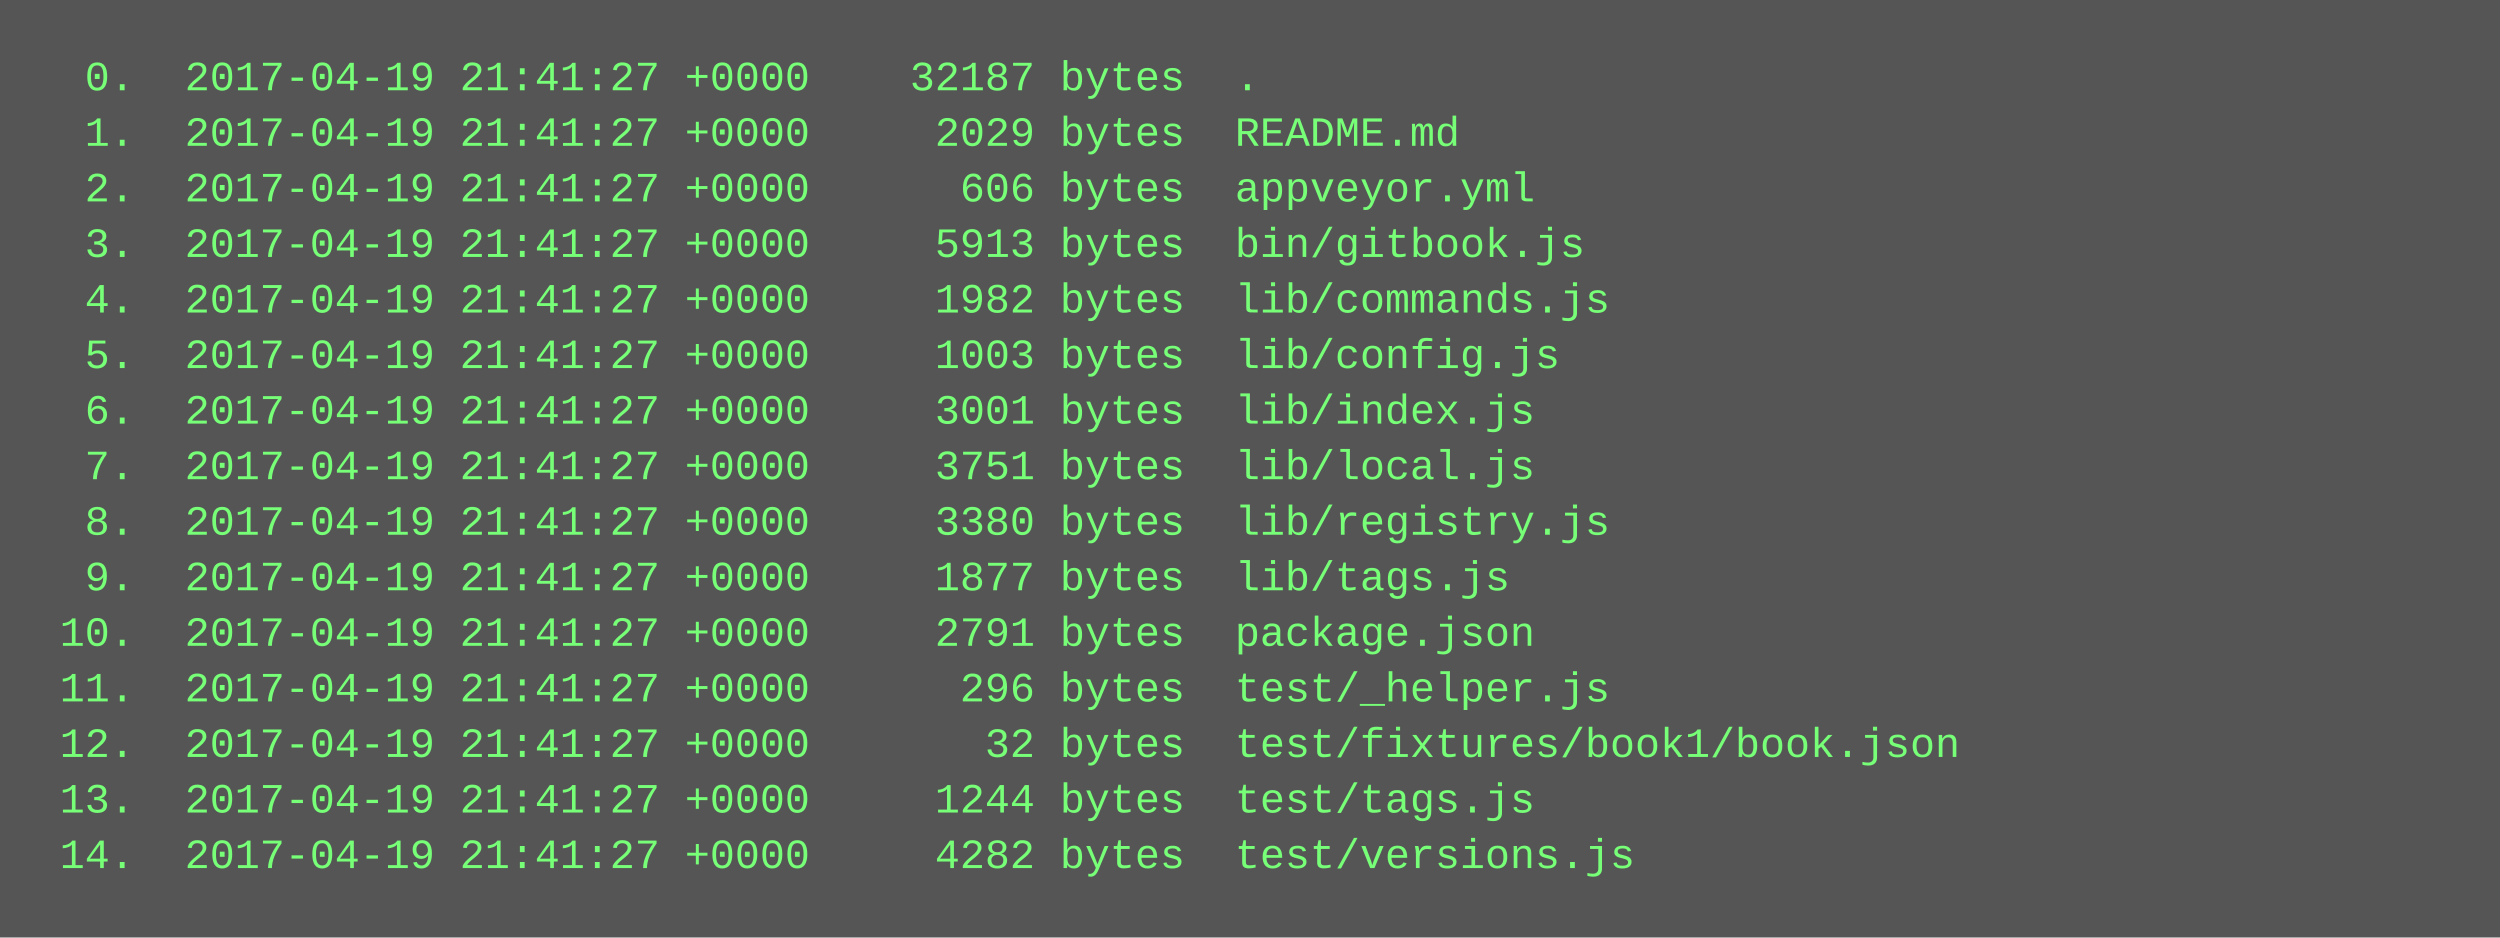
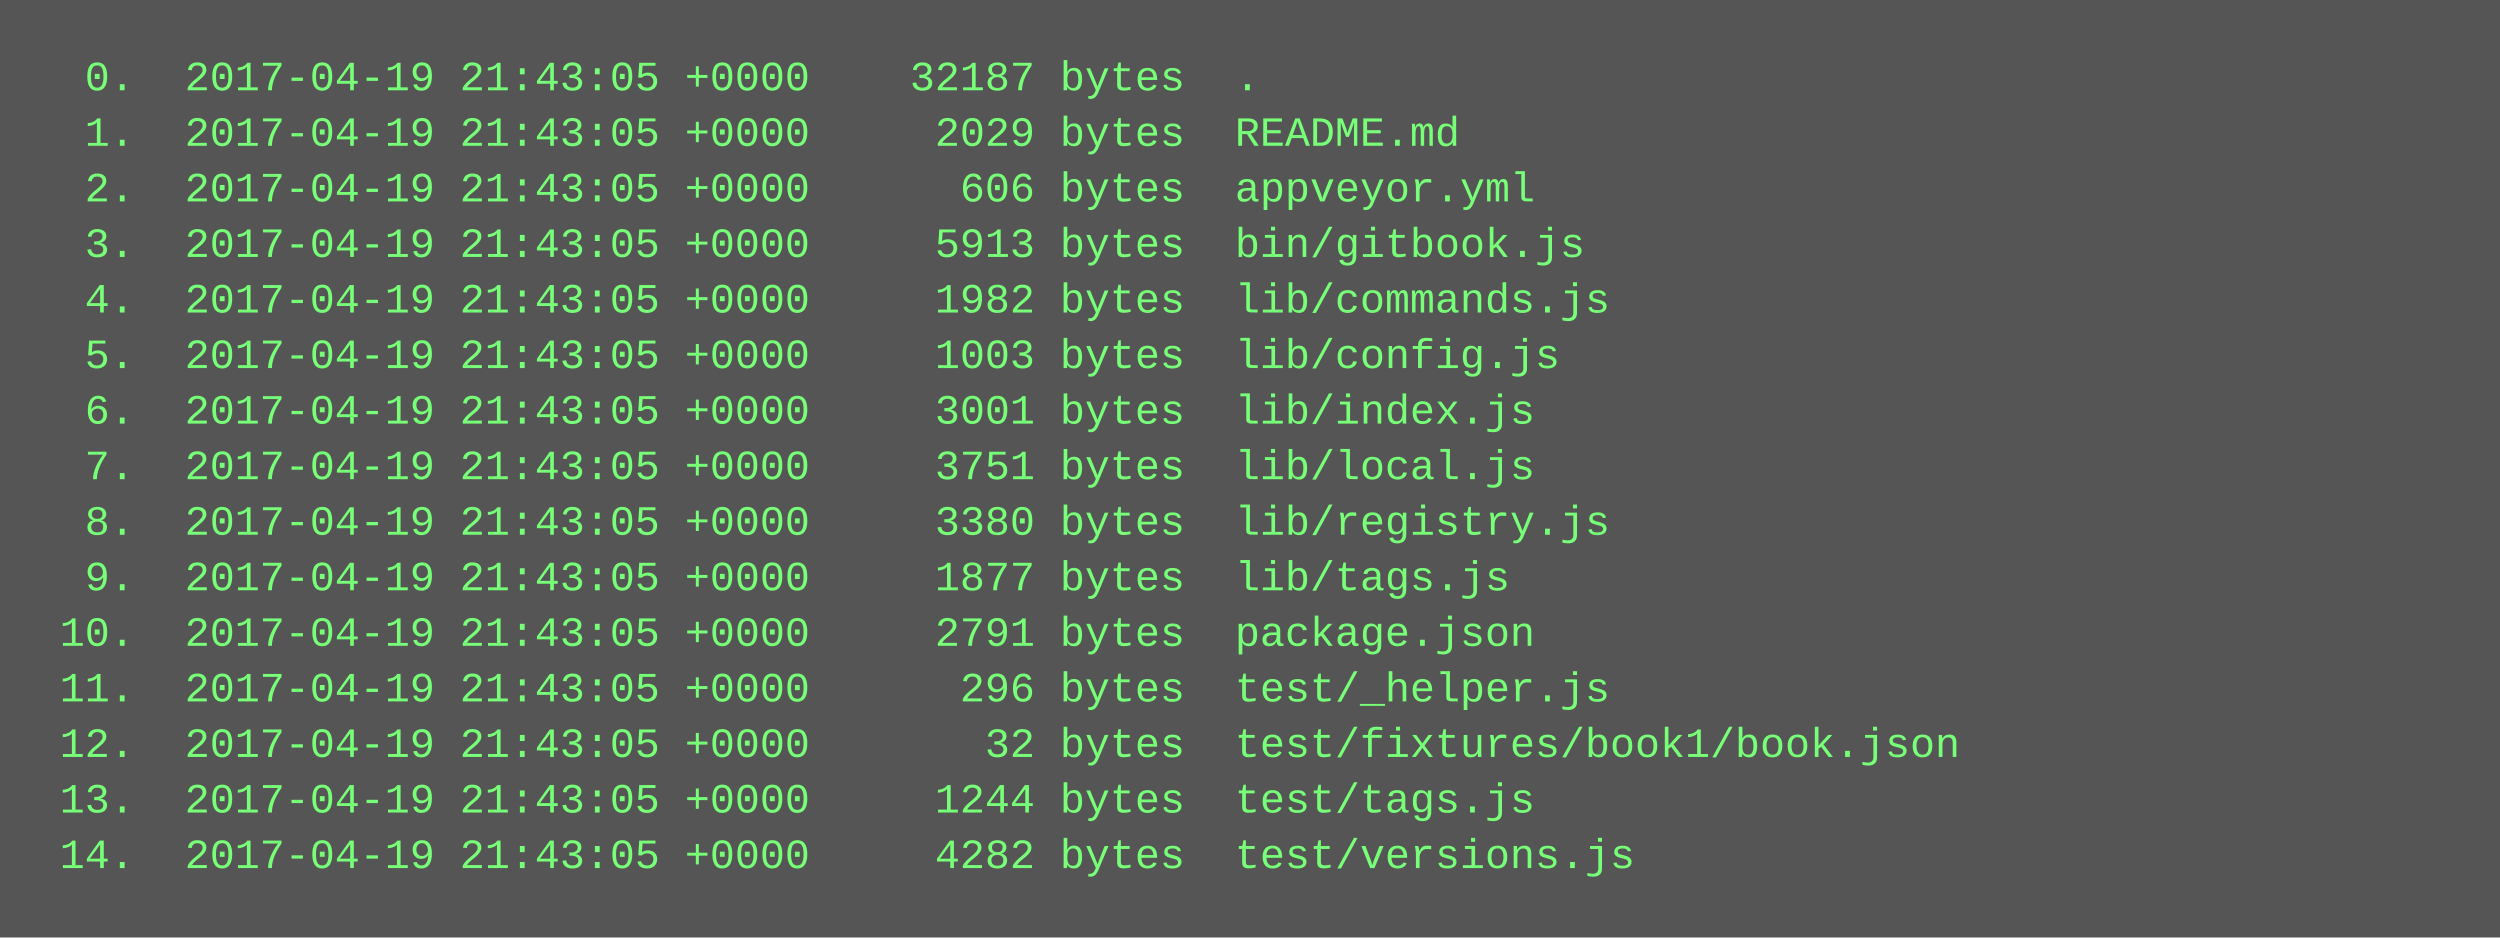
<svg xmlns="http://www.w3.org/2000/svg" height="270" width="720">
  <rect height="270" fill="#555" width="720" />
  <text fill="#7f7" font-family="Courier New" font-size="12" xml:space="preserve">
-     <tspan x="10" y="26">  0.  2017-04-19 21:41:27 +0000    32187 bytes  .</tspan>
-     <tspan x="10" y="42">  1.  2017-04-19 21:41:27 +0000     2029 bytes  README.md</tspan>
-     <tspan x="10" y="58">  2.  2017-04-19 21:41:27 +0000      606 bytes  appveyor.yml</tspan>
-     <tspan x="10" y="74">  3.  2017-04-19 21:41:27 +0000     5913 bytes  bin/gitbook.js</tspan>
-     <tspan x="10" y="90">  4.  2017-04-19 21:41:27 +0000     1982 bytes  lib/commands.js</tspan>
-     <tspan x="10" y="106">  5.  2017-04-19 21:41:27 +0000     1003 bytes  lib/config.js</tspan>
-     <tspan x="10" y="122">  6.  2017-04-19 21:41:27 +0000     3001 bytes  lib/index.js</tspan>
-     <tspan x="10" y="138">  7.  2017-04-19 21:41:27 +0000     3751 bytes  lib/local.js</tspan>
-     <tspan x="10" y="154">  8.  2017-04-19 21:41:27 +0000     3380 bytes  lib/registry.js</tspan>
-     <tspan x="10" y="170">  9.  2017-04-19 21:41:27 +0000     1877 bytes  lib/tags.js</tspan>
-     <tspan x="10" y="186"> 10.  2017-04-19 21:41:27 +0000     2791 bytes  package.json</tspan>
-     <tspan x="10" y="202"> 11.  2017-04-19 21:41:27 +0000      296 bytes  test/_helper.js</tspan>
-     <tspan x="10" y="218"> 12.  2017-04-19 21:41:27 +0000       32 bytes  test/fixtures/book1/book.json</tspan>
-     <tspan x="10" y="234"> 13.  2017-04-19 21:41:27 +0000     1244 bytes  test/tags.js</tspan>
-     <tspan x="10" y="250"> 14.  2017-04-19 21:41:27 +0000     4282 bytes  test/versions.js</tspan>
+     <tspan x="10" y="26">  0.  2017-04-19 21:43:05 +0000    32187 bytes  .</tspan>
+     <tspan x="10" y="42">  1.  2017-04-19 21:43:05 +0000     2029 bytes  README.md</tspan>
+     <tspan x="10" y="58">  2.  2017-04-19 21:43:05 +0000      606 bytes  appveyor.yml</tspan>
+     <tspan x="10" y="74">  3.  2017-04-19 21:43:05 +0000     5913 bytes  bin/gitbook.js</tspan>
+     <tspan x="10" y="90">  4.  2017-04-19 21:43:05 +0000     1982 bytes  lib/commands.js</tspan>
+     <tspan x="10" y="106">  5.  2017-04-19 21:43:05 +0000     1003 bytes  lib/config.js</tspan>
+     <tspan x="10" y="122">  6.  2017-04-19 21:43:05 +0000     3001 bytes  lib/index.js</tspan>
+     <tspan x="10" y="138">  7.  2017-04-19 21:43:05 +0000     3751 bytes  lib/local.js</tspan>
+     <tspan x="10" y="154">  8.  2017-04-19 21:43:05 +0000     3380 bytes  lib/registry.js</tspan>
+     <tspan x="10" y="170">  9.  2017-04-19 21:43:05 +0000     1877 bytes  lib/tags.js</tspan>
+     <tspan x="10" y="186"> 10.  2017-04-19 21:43:05 +0000     2791 bytes  package.json</tspan>
+     <tspan x="10" y="202"> 11.  2017-04-19 21:43:05 +0000      296 bytes  test/_helper.js</tspan>
+     <tspan x="10" y="218"> 12.  2017-04-19 21:43:05 +0000       32 bytes  test/fixtures/book1/book.json</tspan>
+     <tspan x="10" y="234"> 13.  2017-04-19 21:43:05 +0000     1244 bytes  test/tags.js</tspan>
+     <tspan x="10" y="250"> 14.  2017-04-19 21:43:05 +0000     4282 bytes  test/versions.js</tspan>
  </text>
</svg>
